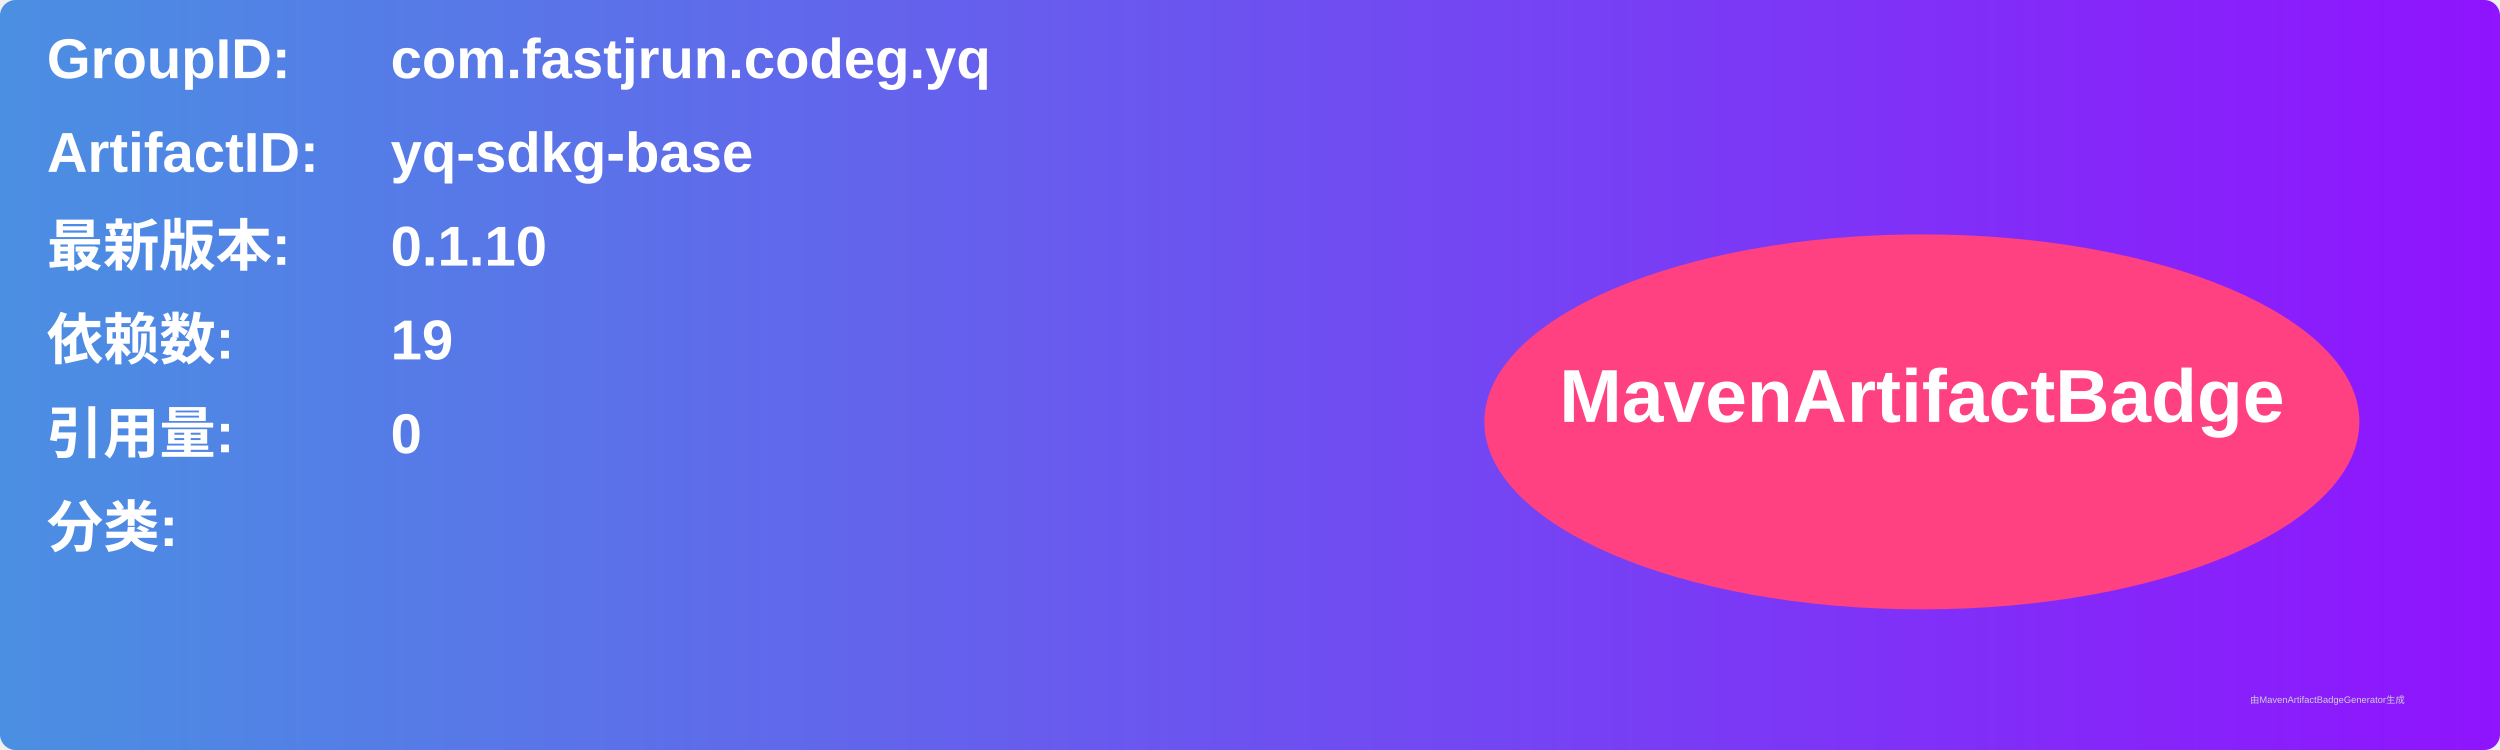
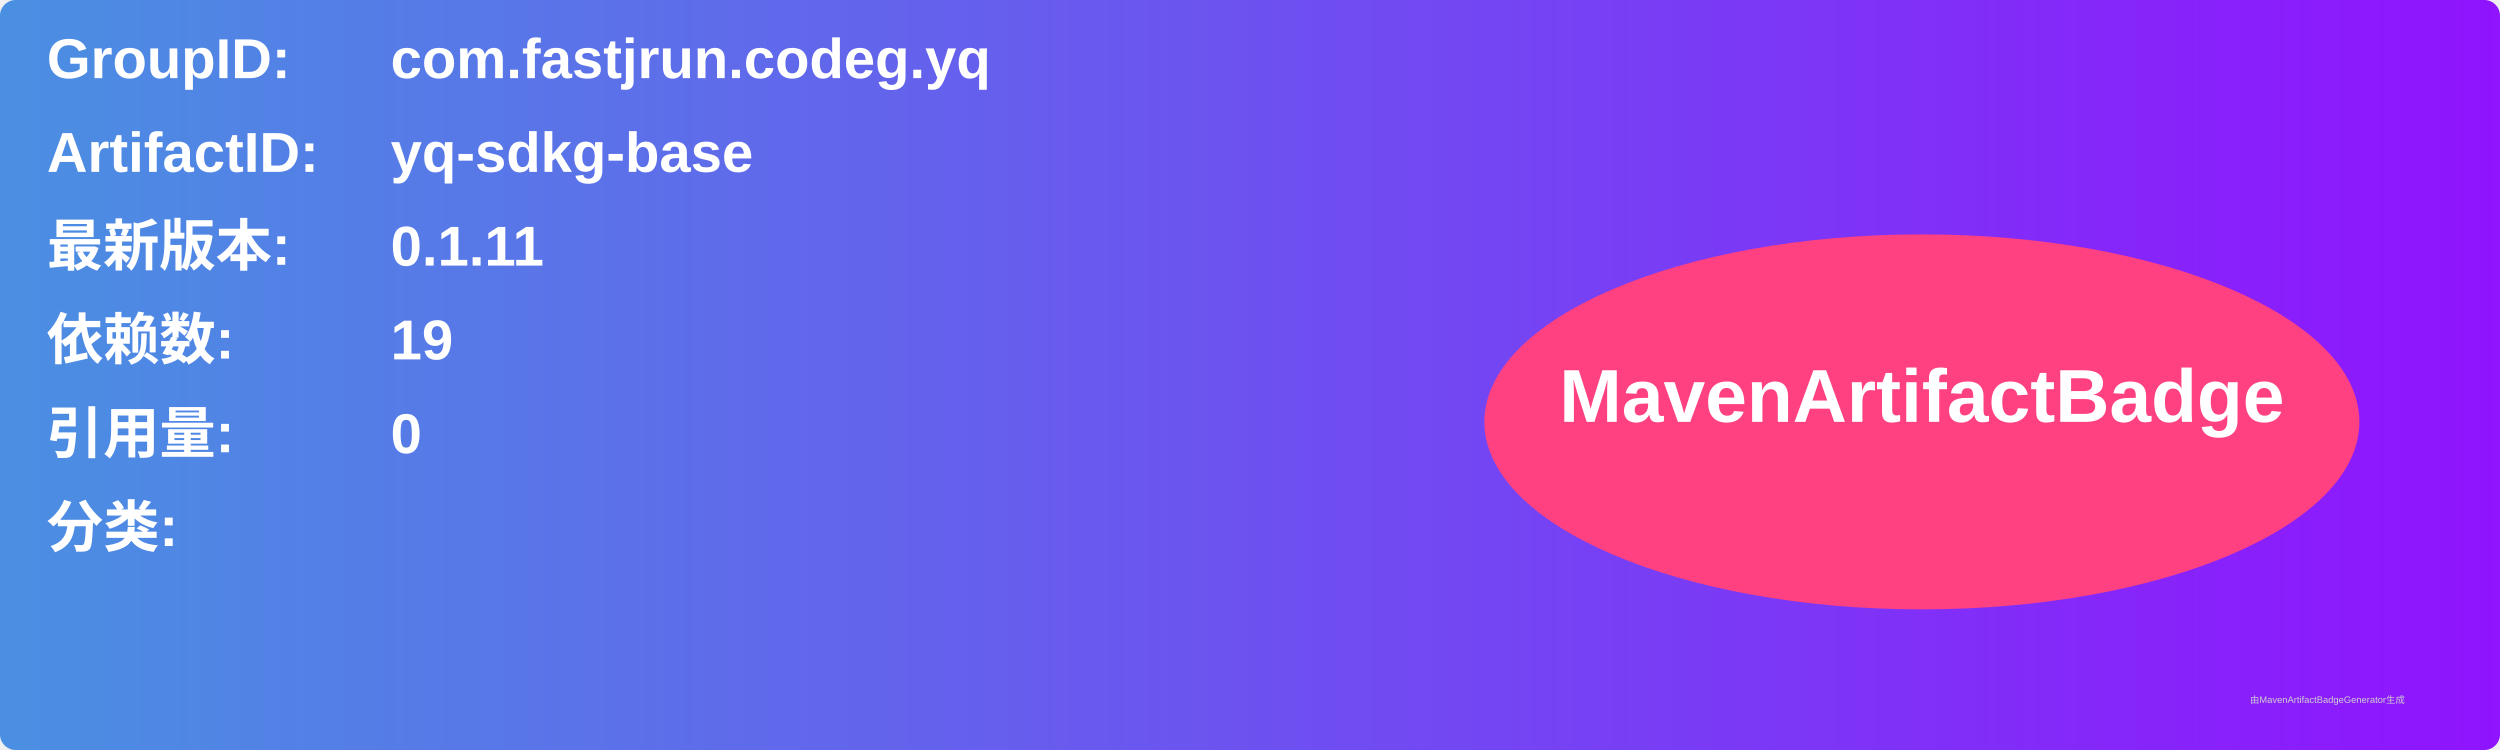
<svg xmlns="http://www.w3.org/2000/svg" width="800" height="240" viewBox="0 0 800 240">
  <linearGradient id="grad" x1="0%" y1="0%" x2="100%" y2="0%">
    <stop offset="0%" stop-color="#4a90e2" />
    <stop offset="100%" stop-color="#9013fe" />
  </linearGradient>
  <rect width="100%" height="100%" rx="5" ry="5" fill="url(#grad)" />
  <g transform="translate(15, 15)">
    <text x="0" y="10" font-family="Arial" font-size="18" fill="white" font-weight="bold" width="260">GroupID:</text>
    <text x="110" y="10" font-family="Arial" font-size="18" fill="white" font-weight="bold" width="460">com.fastjrun.codeg.yq</text>
    <text x="0" y="40" font-family="Arial" font-size="18" fill="white" font-weight="bold" width="260">ArtifactID:</text>
    <text x="110" y="40" font-family="Arial" font-size="18" fill="white" font-weight="bold" width="460">yq-sdkg-base</text>
    <text x="0" y="70" font-family="Arial" font-size="18" fill="white" font-weight="bold">最新版本:</text>
    <text x="110" y="70" font-family="Arial" font-size="18" fill="white" font-weight="bold">
-       <tspan font-weight="bold">0.1.10</tspan>
+       <tspan font-weight="bold">0.1.11</tspan>
    </text>
    <text x="0" y="100" font-family="Arial" font-size="18" fill="white" font-weight="bold">依赖数: </text>
    <text x="110" y="100" font-family="Arial" font-size="18" fill="white">
      <tspan font-weight="bold">19</tspan>
    </text>
    <text x="0" y="130" font-family="Arial" font-size="18" fill="white" font-weight="bold">引用量: </text>
    <text x="110" y="130" font-family="Arial" font-size="18" fill="white">
      <tspan font-weight="bold">0</tspan>
    </text>
    <text x="0" y="160" font-family="Arial" font-size="18" fill="white" font-weight="bold">分类:</text>
    <text x="10" y="190" font-family="Arial" font-size="10" fill="white">
      <tspan font-weight="bold" />
    </text>
    <ellipse cx="600" cy="120" rx="140" ry="60" fill="#ff4081" />
    <text x="600" y="120" text-anchor="middle" font-family="Arial" font-size="24" fill="white" font-weight="bold">MavenArtifactBadge</text>
  </g>
  <text x="720" y="225" font-family="Arial" font-size="3" fill="#d0d0d0">由MavenArtifactBadgeGenerator生成</text>
</svg>
